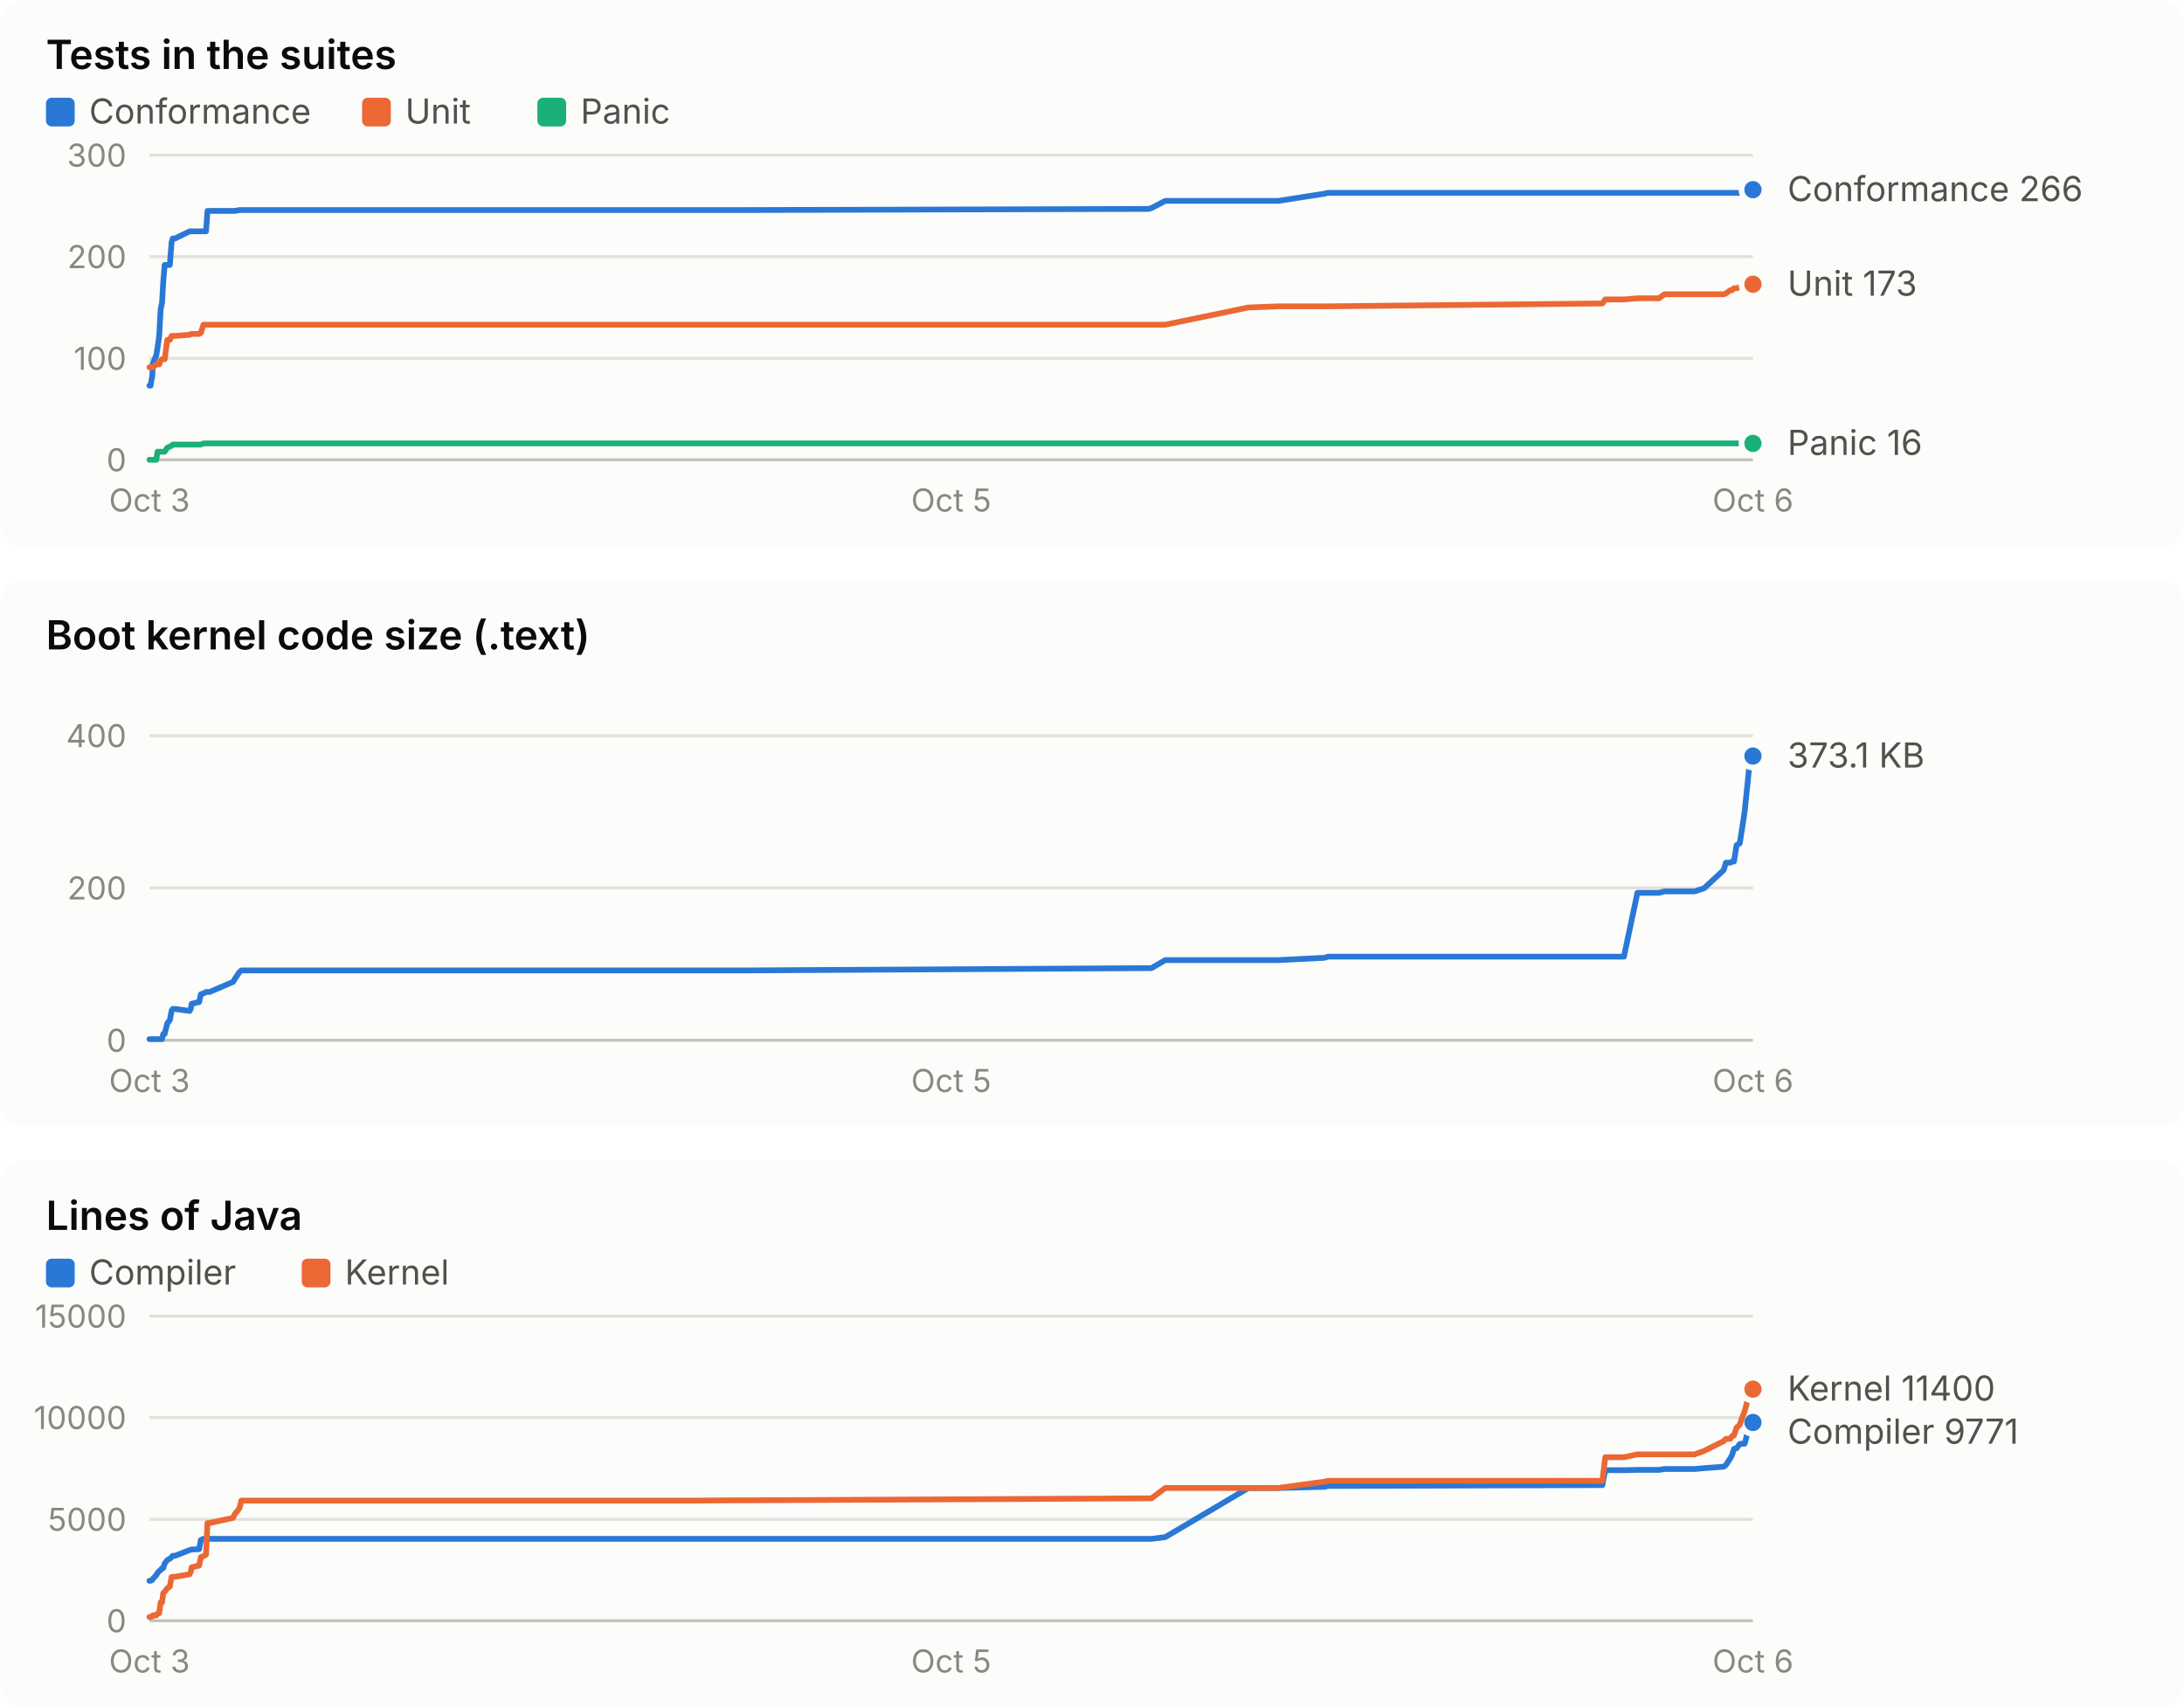
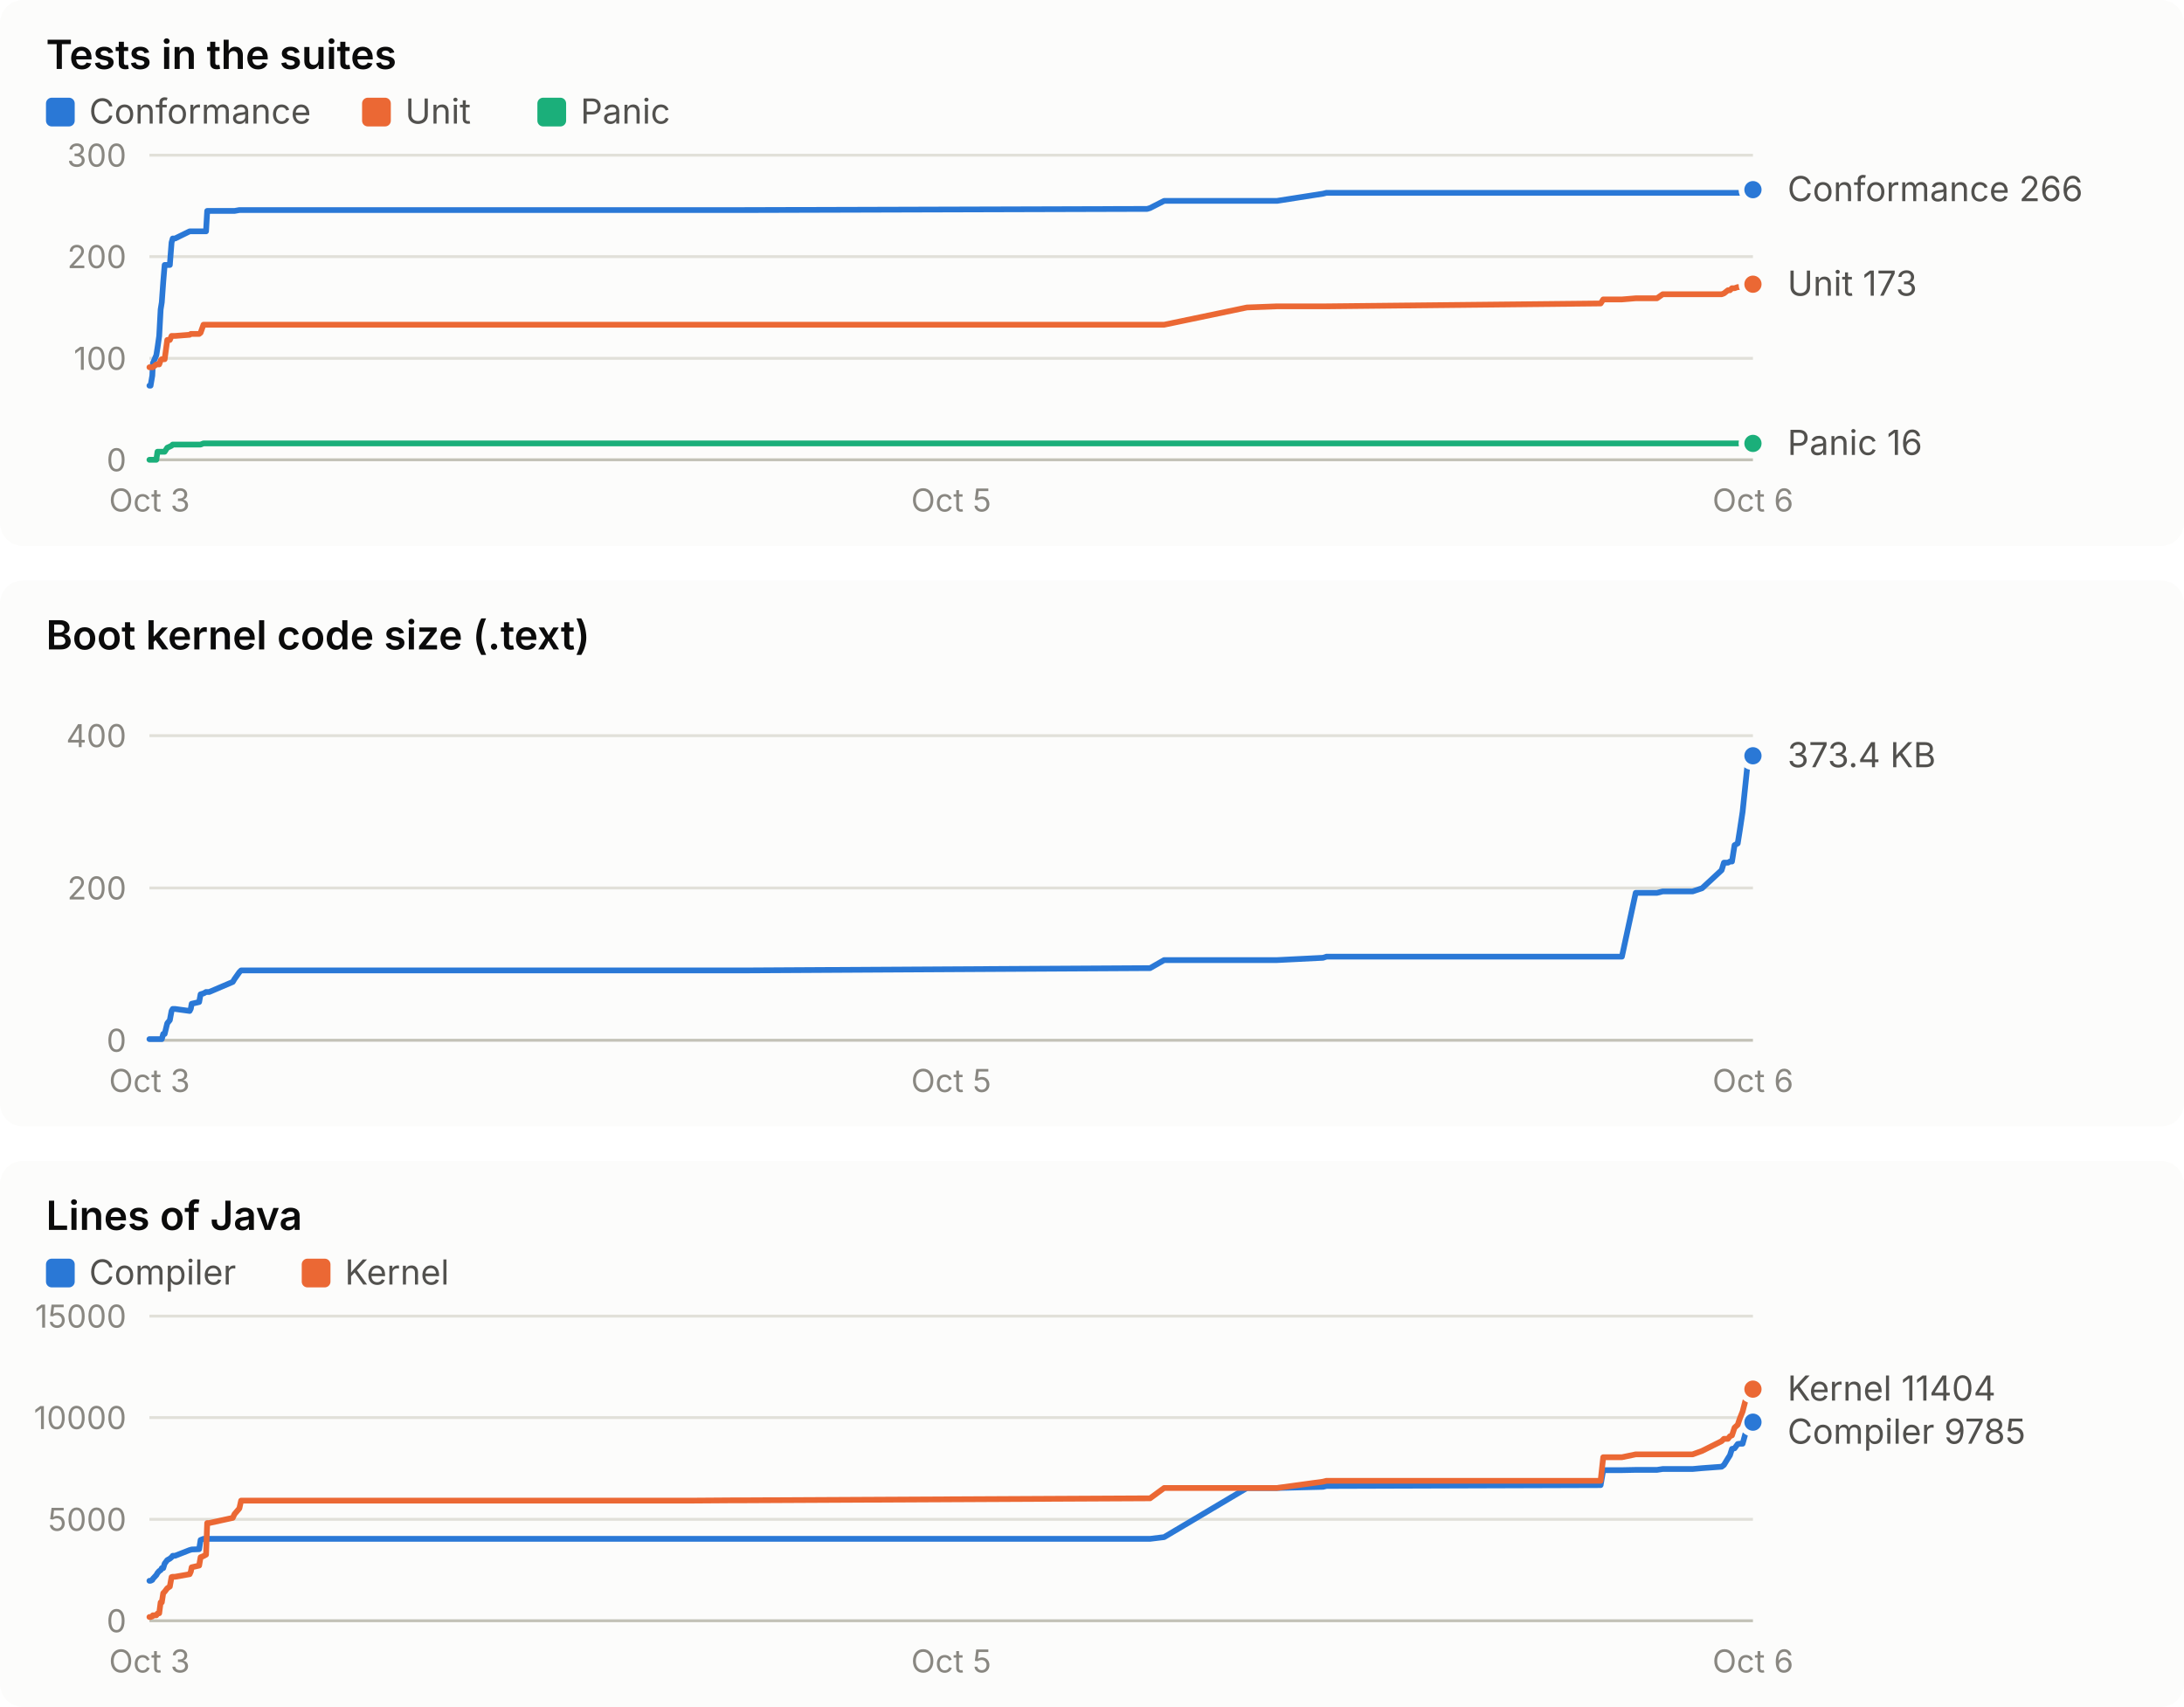
<svg xmlns="http://www.w3.org/2000/svg" width="760" height="594" viewBox="0 0 760 594" role="img" font-family="system-ui, -apple-system, 'Segoe UI', sans-serif">
  <rect x="0" y="0" width="760" height="190" rx="8" fill="#fcfcfb" />
  <text x="16.0" y="24.0" fill="#0b0b0b" font-size="14" font-weight="600" text-anchor="start" style="font-variant-numeric: tabular-nums">Tests in the suites</text>
  <rect x="16" y="34" width="10" height="10" rx="2" fill="#2a78d6" />
  <text x="31.0" y="43.0" fill="#52514e" font-size="12" font-weight="400" text-anchor="start" style="font-variant-numeric: tabular-nums">Conformance</text>
  <rect x="126" y="34" width="10" height="10" rx="2" fill="#eb6834" />
  <text x="141.0" y="43.0" fill="#52514e" font-size="12" font-weight="400" text-anchor="start" style="font-variant-numeric: tabular-nums">Unit</text>
  <rect x="187" y="34" width="10" height="10" rx="2" fill="#1baf7a" />
  <text x="202.0" y="43.0" fill="#52514e" font-size="12" font-weight="400" text-anchor="start" style="font-variant-numeric: tabular-nums">Panic</text>
  <line x1="52.0" x2="610.0" y1="160.0" y2="160.0" stroke="#c3c2b7" stroke-width="1" />
  <text x="44.0" y="164.0" fill="#898781" font-size="11" font-weight="400" text-anchor="end" style="font-variant-numeric: tabular-nums">0</text>
  <line x1="52.0" x2="610.0" y1="124.7" y2="124.7" stroke="#e1e0d9" stroke-width="1" />
  <text x="44.0" y="128.7" fill="#898781" font-size="11" font-weight="400" text-anchor="end" style="font-variant-numeric: tabular-nums">100</text>
  <line x1="52.0" x2="610.0" y1="89.3" y2="89.3" stroke="#e1e0d9" stroke-width="1" />
  <text x="44.0" y="93.3" fill="#898781" font-size="11" font-weight="400" text-anchor="end" style="font-variant-numeric: tabular-nums">200</text>
  <line x1="52.0" x2="610.0" y1="54.0" y2="54.0" stroke="#e1e0d9" stroke-width="1" />
  <text x="44.0" y="58.0" fill="#898781" font-size="11" font-weight="400" text-anchor="end" style="font-variant-numeric: tabular-nums">300</text>
  <text x="52.0" y="178.0" fill="#898781" font-size="11" font-weight="400" text-anchor="middle" style="font-variant-numeric: tabular-nums">Oct 3</text>
  <text x="331.0" y="178.0" fill="#898781" font-size="11" font-weight="400" text-anchor="middle" style="font-variant-numeric: tabular-nums">Oct 5</text>
  <text x="610.0" y="178.0" fill="#898781" font-size="11" font-weight="400" text-anchor="middle" style="font-variant-numeric: tabular-nums">Oct 6</text>
-   <polyline points="52.0,134.2 52.4,134.2 53.0,130.7 53.2,126.4 54.4,123.6 54.8,121.1 55.4,116.9 55.9,107.7 56.4,105.2 56.8,98.2 57.3,92.2 58.2,92.2 59.1,92.2 59.7,84.4 60.1,83.0 60.9,83.0 66.0,80.5 66.4,80.5 66.7,80.5 69.3,80.5 69.9,80.5 70.8,80.5 71.7,80.5 72.2,73.4 72.9,73.4 81.1,73.4 81.7,73.4 83.3,73.1 84.0,73.1 235.7,73.1 236.3,73.1 238.2,73.1 241.1,73.1 255.3,73.1 258.9,73.1 399.7,72.7 400.7,72.4 405.5,69.9 434.4,69.9 444.9,69.9 460.9,67.4 462.1,67.1 557.6,67.1 558.6,67.1 565.1,67.1 569.8,67.1 577.3,67.1 579.2,67.1 589.7,67.1 593.0,67.1 599.8,67.1 600.6,67.1 602.1,67.1 602.7,67.1 603.4,67.1 604.3,67.1 605.4,67.1 606.1,67.1 607.1,67.1 609.1,67.1 610.0,66.0" fill="none" stroke="#2a78d6" stroke-width="2" stroke-linejoin="round" stroke-linecap="round" />
+   <polyline points="52.0,134.2 52.4,134.2 53.0,130.7 53.2,126.4 54.4,123.6 54.8,121.1 55.4,116.9 55.9,107.7 56.3,105.2 56.8,98.2 57.3,92.2 58.2,92.2 59.1,92.2 59.7,84.4 60.1,83.0 60.9,83.0 66.0,80.5 66.4,80.5 66.7,80.5 69.3,80.5 69.8,80.5 70.8,80.5 71.7,80.5 72.1,73.4 72.8,73.4 81.0,73.4 81.6,73.4 83.3,73.1 83.9,73.1 235.5,73.1 236.1,73.1 238.0,73.1 240.9,73.1 255.1,73.1 258.6,73.1 399.2,72.7 400.2,72.4 405.1,69.9 433.9,69.9 444.4,69.9 460.4,67.4 461.6,67.1 557.0,67.1 557.9,67.1 564.4,67.1 569.2,67.1 576.6,67.1 578.6,67.1 589.0,67.1 592.3,67.1 599.1,67.1 599.9,67.1 601.3,67.1 602.0,67.1 602.7,67.1 603.6,67.1 604.7,67.1 605.4,67.1 606.4,67.1 608.4,67.1 609.3,66.0 610.0,66.0" fill="none" stroke="#2a78d6" stroke-width="2" stroke-linejoin="round" stroke-linecap="round" />
  <circle cx="610.0" cy="66.0" r="4" fill="#2a78d6" stroke="#fcfcfb" stroke-width="2" />
-   <polyline points="52.0,127.8 52.4,127.8 53.0,127.8 53.2,127.8 54.4,126.8 54.8,126.8 55.4,126.8 55.9,125.4 56.4,125.0 56.8,125.0 57.3,125.0 58.2,118.3 59.1,118.3 59.7,116.9 60.1,116.9 60.9,116.9 66.0,116.5 66.4,116.2 66.7,116.2 69.3,116.2 69.9,115.8 70.8,113.0 71.7,113.0 72.2,113.0 72.9,113.0 81.1,113.0 81.7,113.0 83.3,113.0 84.0,113.0 235.7,113.0 236.3,113.0 238.2,113.0 241.1,113.0 255.3,113.0 258.9,113.0 399.7,113.0 400.7,113.0 405.5,113.0 434.4,107.0 444.9,106.6 460.9,106.6 462.1,106.6 557.6,105.6 558.6,104.2 565.1,104.2 569.8,103.8 577.3,103.8 579.2,102.4 589.7,102.4 593.0,102.4 599.8,102.4 600.6,102.1 602.1,101.0 602.7,101.0 603.4,100.3 604.3,100.3 605.4,99.9 606.1,99.9 607.1,99.9 609.1,99.2 610.0,98.9" fill="none" stroke="#eb6834" stroke-width="2" stroke-linejoin="round" stroke-linecap="round" />
+   <polyline points="52.0,127.8 52.4,127.8 53.0,127.8 53.2,127.8 54.4,126.8 54.8,126.8 55.4,126.8 55.9,125.4 56.3,125.0 56.8,125.0 57.3,125.0 58.2,118.3 59.1,118.3 59.7,116.9 60.1,116.9 60.9,116.9 66.0,116.5 66.4,116.2 66.7,116.2 69.3,116.2 69.8,115.8 70.8,113.0 71.7,113.0 72.1,113.0 72.8,113.0 81.0,113.0 81.6,113.0 83.3,113.0 83.9,113.0 235.5,113.0 236.1,113.0 238.0,113.0 240.9,113.0 255.1,113.0 258.6,113.0 399.2,113.0 400.2,113.0 405.1,113.0 433.9,107.0 444.4,106.6 460.4,106.6 461.6,106.6 557.0,105.6 557.9,104.2 564.4,104.2 569.2,103.8 576.6,103.8 578.6,102.4 589.0,102.4 592.3,102.4 599.1,102.4 599.9,102.1 601.3,101.0 602.0,101.0 602.7,100.3 603.6,100.3 604.7,99.9 605.4,99.9 606.4,99.9 608.4,99.2 609.3,98.9 610.0,98.9" fill="none" stroke="#eb6834" stroke-width="2" stroke-linejoin="round" stroke-linecap="round" />
  <circle cx="610.0" cy="98.9" r="4" fill="#eb6834" stroke="#fcfcfb" stroke-width="2" />
-   <polyline points="52.0,160.0 52.4,160.0 53.0,160.0 53.2,160.0 54.4,160.0 54.8,157.2 55.4,157.2 55.9,157.2 56.4,157.2 56.8,157.2 57.3,157.2 58.2,155.8 59.1,155.4 59.7,155.1 60.1,154.7 60.9,154.7 66.0,154.7 66.4,154.7 66.7,154.7 69.3,154.7 69.9,154.7 70.8,154.3 71.7,154.3 72.2,154.3 72.9,154.3 81.1,154.3 81.7,154.3 83.3,154.3 84.0,154.3 235.7,154.3 236.3,154.3 238.2,154.3 241.1,154.3 255.3,154.3 258.9,154.3 399.7,154.3 400.7,154.3 405.5,154.3 434.4,154.3 444.9,154.3 460.9,154.3 462.1,154.3 557.6,154.3 558.6,154.3 565.1,154.3 569.8,154.3 577.3,154.3 579.2,154.3 589.7,154.3 593.0,154.3 599.8,154.3 600.6,154.3 602.1,154.3 602.7,154.3 603.4,154.3 604.3,154.3 605.4,154.3 606.1,154.3 607.1,154.3 609.1,154.3 610.0,154.3" fill="none" stroke="#1baf7a" stroke-width="2" stroke-linejoin="round" stroke-linecap="round" />
+   <polyline points="52.0,160.0 52.4,160.0 53.0,160.0 53.2,160.0 54.4,160.0 54.8,157.2 55.4,157.2 55.9,157.2 56.3,157.2 56.8,157.2 57.3,157.2 58.2,155.8 59.1,155.4 59.7,155.1 60.1,154.7 60.9,154.7 66.0,154.7 66.4,154.7 66.7,154.7 69.3,154.7 69.8,154.7 70.8,154.3 71.7,154.3 72.1,154.3 72.8,154.3 81.0,154.3 81.6,154.3 83.3,154.3 83.9,154.3 235.5,154.3 236.1,154.3 238.0,154.3 240.9,154.3 255.1,154.3 258.6,154.3 399.2,154.3 400.2,154.3 405.1,154.3 433.9,154.3 444.4,154.3 460.4,154.3 461.6,154.3 557.0,154.3 557.9,154.3 564.4,154.3 569.2,154.3 576.6,154.3 578.6,154.3 589.0,154.3 592.3,154.3 599.1,154.3 599.9,154.3 601.3,154.3 602.0,154.3 602.7,154.3 603.6,154.3 604.7,154.3 605.4,154.3 606.4,154.3 608.4,154.3 609.3,154.3 610.0,154.3" fill="none" stroke="#1baf7a" stroke-width="2" stroke-linejoin="round" stroke-linecap="round" />
  <circle cx="610.0" cy="154.3" r="4" fill="#1baf7a" stroke="#fcfcfb" stroke-width="2" />
  <text x="622.0" y="70.0" fill="#52514e" font-size="12" font-weight="400" text-anchor="start" style="font-variant-numeric: tabular-nums">Conformance 266</text>
  <text x="622.0" y="102.9" fill="#52514e" font-size="12" font-weight="400" text-anchor="start" style="font-variant-numeric: tabular-nums">Unit 173</text>
  <text x="622.0" y="158.3" fill="#52514e" font-size="12" font-weight="400" text-anchor="start" style="font-variant-numeric: tabular-nums">Panic 16</text>
  <rect x="0" y="202" width="760" height="190" rx="8" fill="#fcfcfb" />
  <text x="16.0" y="226.0" fill="#0b0b0b" font-size="14" font-weight="600" text-anchor="start" style="font-variant-numeric: tabular-nums">Boot kernel code size (.text)</text>
  <line x1="52.0" x2="610.0" y1="362.0" y2="362.0" stroke="#c3c2b7" stroke-width="1" />
  <text x="44.0" y="366.0" fill="#898781" font-size="11" font-weight="400" text-anchor="end" style="font-variant-numeric: tabular-nums">0</text>
  <line x1="52.0" x2="610.0" y1="309.0" y2="309.0" stroke="#e1e0d9" stroke-width="1" />
  <text x="44.0" y="313.0" fill="#898781" font-size="11" font-weight="400" text-anchor="end" style="font-variant-numeric: tabular-nums">200</text>
  <line x1="52.0" x2="610.0" y1="256.0" y2="256.0" stroke="#e1e0d9" stroke-width="1" />
  <text x="44.0" y="260.0" fill="#898781" font-size="11" font-weight="400" text-anchor="end" style="font-variant-numeric: tabular-nums">400</text>
  <text x="52.0" y="380.0" fill="#898781" font-size="11" font-weight="400" text-anchor="middle" style="font-variant-numeric: tabular-nums">Oct 3</text>
  <text x="331.0" y="380.0" fill="#898781" font-size="11" font-weight="400" text-anchor="middle" style="font-variant-numeric: tabular-nums">Oct 5</text>
  <text x="610.0" y="380.0" fill="#898781" font-size="11" font-weight="400" text-anchor="middle" style="font-variant-numeric: tabular-nums">Oct 6</text>
-   <polyline points="52.0,361.6 52.4,361.6 53.0,361.6 53.2,361.6 54.4,361.6 54.8,361.6 55.4,361.6 55.9,361.6 56.4,361.6 56.8,359.8 57.3,359.8 58.2,356.1 59.1,355.0 59.7,351.8 60.1,351.1 60.9,351.1 66.0,351.8 66.4,351.0 66.7,349.3 69.3,348.7 69.9,346.0 70.8,345.7 71.7,345.2 72.2,345.2 72.9,345.2 81.1,341.7 81.7,340.7 83.3,338.3 84.0,337.7 235.7,337.7 236.3,337.7 238.2,337.7 241.1,337.7 255.3,337.7 258.9,337.7 399.7,336.9 400.7,336.9 405.5,334.1 434.4,334.1 444.9,334.1 460.9,333.3 462.1,332.9 557.6,332.9 558.6,332.9 565.1,332.9 569.8,310.7 577.3,310.7 579.2,310.2 589.7,310.2 593.0,309.1 599.8,302.8 600.6,300.2 602.1,300.2 602.7,299.8 603.4,299.8 604.3,294.1 605.4,293.5 606.1,289.1 607.1,282.5 609.1,263.2 610.0,263.1" fill="none" stroke="#2a78d6" stroke-width="2" stroke-linejoin="round" stroke-linecap="round" />
-   <circle cx="610.0" cy="263.1" r="4" fill="#2a78d6" stroke="#fcfcfb" stroke-width="2" />
-   <text x="622.0" y="267.1" fill="#52514e" font-size="12" font-weight="400" text-anchor="start" style="font-variant-numeric: tabular-nums">373.1 KB</text>
+   <polyline points="52.0,361.6 52.4,361.6 53.0,361.6 53.2,361.6 54.4,361.6 54.8,361.6 55.4,361.6 55.9,361.6 56.3,361.6 56.8,359.8 57.3,359.8 58.2,356.1 59.1,355.0 59.7,351.8 60.1,351.1 60.9,351.1 66.0,351.8 66.4,351.0 66.7,349.3 69.3,348.7 69.8,346.0 70.8,345.7 71.7,345.2 72.1,345.2 72.8,345.2 81.0,341.7 81.6,340.7 83.3,338.3 83.9,337.7 235.5,337.7 236.1,337.7 238.0,337.7 240.9,337.7 255.1,337.7 258.6,337.7 399.2,336.9 400.2,336.9 405.1,334.1 433.9,334.1 444.4,334.1 460.4,333.3 461.6,332.9 557.0,332.9 557.9,332.9 564.4,332.9 569.2,310.7 576.6,310.7 578.6,310.2 589.0,310.2 592.3,309.1 599.1,302.8 599.9,300.2 601.3,300.2 602.0,299.8 602.7,299.8 603.6,294.1 604.7,293.5 605.4,289.1 606.4,282.5 608.4,263.2 609.3,263.1 610.0,263.0" fill="none" stroke="#2a78d6" stroke-width="2" stroke-linejoin="round" stroke-linecap="round" />
+   <circle cx="610.0" cy="263.0" r="4" fill="#2a78d6" stroke="#fcfcfb" stroke-width="2" />
+   <text x="622.0" y="267.0" fill="#52514e" font-size="12" font-weight="400" text-anchor="start" style="font-variant-numeric: tabular-nums">373.4 KB</text>
  <rect x="0" y="404" width="760" height="190" rx="8" fill="#fcfcfb" />
  <text x="16.0" y="428.0" fill="#0b0b0b" font-size="14" font-weight="600" text-anchor="start" style="font-variant-numeric: tabular-nums">Lines of Java</text>
  <rect x="16" y="438" width="10" height="10" rx="2" fill="#2a78d6" />
  <text x="31.0" y="447.0" fill="#52514e" font-size="12" font-weight="400" text-anchor="start" style="font-variant-numeric: tabular-nums">Compiler</text>
  <rect x="105" y="438" width="10" height="10" rx="2" fill="#eb6834" />
  <text x="120.0" y="447.0" fill="#52514e" font-size="12" font-weight="400" text-anchor="start" style="font-variant-numeric: tabular-nums">Kernel</text>
  <line x1="52.0" x2="610.0" y1="564.0" y2="564.0" stroke="#c3c2b7" stroke-width="1" />
  <text x="44.0" y="568.0" fill="#898781" font-size="11" font-weight="400" text-anchor="end" style="font-variant-numeric: tabular-nums">0</text>
  <line x1="52.0" x2="610.0" y1="528.7" y2="528.7" stroke="#e1e0d9" stroke-width="1" />
  <text x="44.0" y="532.7" fill="#898781" font-size="11" font-weight="400" text-anchor="end" style="font-variant-numeric: tabular-nums">5000</text>
  <line x1="52.0" x2="610.0" y1="493.3" y2="493.3" stroke="#e1e0d9" stroke-width="1" />
  <text x="44.0" y="497.3" fill="#898781" font-size="11" font-weight="400" text-anchor="end" style="font-variant-numeric: tabular-nums">10000</text>
  <line x1="52.0" x2="610.0" y1="458.0" y2="458.0" stroke="#e1e0d9" stroke-width="1" />
  <text x="44.0" y="462.0" fill="#898781" font-size="11" font-weight="400" text-anchor="end" style="font-variant-numeric: tabular-nums">15000</text>
  <text x="52.0" y="582.0" fill="#898781" font-size="11" font-weight="400" text-anchor="middle" style="font-variant-numeric: tabular-nums">Oct 3</text>
  <text x="331.0" y="582.0" fill="#898781" font-size="11" font-weight="400" text-anchor="middle" style="font-variant-numeric: tabular-nums">Oct 5</text>
  <text x="610.0" y="582.0" fill="#898781" font-size="11" font-weight="400" text-anchor="middle" style="font-variant-numeric: tabular-nums">Oct 6</text>
-   <polyline points="52.0,550.1 52.4,550.1 53.0,549.8 53.2,549.4 54.4,548.1 54.8,547.4 55.4,546.7 55.9,546.4 56.4,545.7 56.8,545.7 57.3,544.1 58.2,542.9 59.1,542.4 59.7,541.9 60.1,541.4 60.9,541.4 66.0,539.4 66.4,539.3 66.7,539.2 69.3,539.1 69.9,535.9 70.8,535.5 71.7,535.5 72.2,535.5 72.9,535.5 81.1,535.5 81.7,535.5 83.3,535.5 84.0,535.5 235.7,535.5 236.3,535.5 238.2,535.5 241.1,535.5 255.3,535.5 258.9,535.5 399.7,535.5 400.7,535.5 405.5,534.9 434.4,517.8 444.9,517.8 460.9,517.4 462.1,517.1 557.6,516.8 558.6,511.6 565.1,511.6 569.8,511.5 577.3,511.5 579.2,511.2 589.7,511.2 593.0,510.9 599.8,510.4 600.6,509.8 602.1,507.5 602.7,506.4 603.4,504.2 604.3,504.0 605.4,502.5 606.1,502.4 607.1,502.4 609.1,495.2 610.0,495.0" fill="none" stroke="#2a78d6" stroke-width="2" stroke-linejoin="round" stroke-linecap="round" />
-   <circle cx="610.0" cy="495.0" r="4" fill="#2a78d6" stroke="#fcfcfb" stroke-width="2" />
-   <polyline points="52.0,562.7 52.4,562.7 53.0,562.5 53.2,562.1 54.4,562.1 54.8,561.5 55.4,561.4 55.9,557.6 56.4,557.6 56.8,554.4 57.3,553.9 58.2,552.7 59.1,552.1 59.7,548.8 60.1,548.7 60.9,548.7 66.0,547.8 66.4,546.9 66.7,545.4 69.3,544.8 69.9,541.9 70.8,541.5 71.7,541.0 72.2,530.0 72.9,530.0 81.1,528.2 81.7,526.9 83.3,524.9 84.0,522.2 235.7,522.2 236.3,522.2 238.2,522.2 241.1,522.2 255.3,522.1 258.9,522.1 399.7,521.4 400.7,521.4 405.5,517.8 434.4,517.8 444.9,517.8 460.9,515.6 462.1,515.3 557.6,515.3 558.6,507.1 565.1,507.1 569.8,506.1 577.3,506.1 579.2,506.1 589.7,506.1 593.0,504.9 599.8,501.5 600.6,500.7 602.1,500.7 602.7,499.8 603.4,499.5 604.3,496.8 605.4,495.8 606.1,493.7 607.1,491.2 609.1,483.5 610.0,483.4" fill="none" stroke="#eb6834" stroke-width="2" stroke-linejoin="round" stroke-linecap="round" />
+   <polyline points="52.0,550.1 52.4,550.1 53.0,549.8 53.2,549.4 54.4,548.1 54.8,547.4 55.4,546.7 55.9,546.4 56.3,545.7 56.8,545.7 57.3,544.1 58.2,542.9 59.1,542.4 59.7,541.9 60.1,541.4 60.9,541.4 66.0,539.4 66.4,539.3 66.7,539.2 69.3,539.1 69.8,535.9 70.8,535.5 71.7,535.5 72.1,535.5 72.8,535.5 81.0,535.5 81.6,535.5 83.3,535.5 83.9,535.5 235.5,535.5 236.1,535.5 238.0,535.5 240.9,535.5 255.1,535.5 258.6,535.5 399.2,535.5 400.2,535.5 405.1,534.9 433.9,517.8 444.4,517.8 460.4,517.4 461.6,517.1 557.0,516.8 557.9,511.6 564.4,511.6 569.2,511.5 576.6,511.5 578.6,511.2 589.0,511.2 592.3,510.9 599.1,510.4 599.9,509.8 601.3,507.5 602.0,506.4 602.7,504.2 603.6,504.0 604.7,502.5 605.4,502.4 606.4,502.4 608.4,495.2 609.3,495.0 610.0,494.9" fill="none" stroke="#2a78d6" stroke-width="2" stroke-linejoin="round" stroke-linecap="round" />
+   <circle cx="610.0" cy="494.9" r="4" fill="#2a78d6" stroke="#fcfcfb" stroke-width="2" />
+   <polyline points="52.0,562.7 52.4,562.7 53.0,562.5 53.2,562.1 54.4,562.1 54.8,561.5 55.4,561.4 55.9,557.6 56.3,557.6 56.8,554.4 57.3,553.9 58.2,552.7 59.1,552.1 59.7,548.8 60.1,548.7 60.9,548.7 66.0,547.8 66.4,546.9 66.7,545.4 69.3,544.8 69.8,541.9 70.8,541.5 71.7,541.0 72.1,530.0 72.8,530.0 81.0,528.2 81.6,526.9 83.3,524.9 83.9,522.2 235.5,522.2 236.1,522.2 238.0,522.2 240.9,522.2 255.1,522.1 258.6,522.1 399.2,521.4 400.2,521.4 405.1,517.8 433.9,517.8 444.4,517.8 460.4,515.6 461.6,515.3 557.0,515.3 557.9,507.1 564.4,507.1 569.2,506.1 576.6,506.1 578.6,506.1 589.0,506.1 592.3,504.9 599.1,501.5 599.9,500.7 601.3,500.7 602.0,499.8 602.7,499.5 603.6,496.8 604.7,495.8 605.4,493.7 606.4,491.2 608.4,483.5 609.3,483.4 610.0,483.4" fill="none" stroke="#eb6834" stroke-width="2" stroke-linejoin="round" stroke-linecap="round" />
  <circle cx="610.0" cy="483.4" r="4" fill="#eb6834" stroke="#fcfcfb" stroke-width="2" />
-   <text x="622.0" y="487.4" fill="#52514e" font-size="12" font-weight="400" text-anchor="start" style="font-variant-numeric: tabular-nums">Kernel 11400</text>
-   <text x="622.0" y="502.4" fill="#52514e" font-size="12" font-weight="400" text-anchor="start" style="font-variant-numeric: tabular-nums">Compiler 9771</text>
+   <text x="622.0" y="487.4" fill="#52514e" font-size="12" font-weight="400" text-anchor="start" style="font-variant-numeric: tabular-nums">Kernel 11404</text>
+   <text x="622.0" y="502.4" fill="#52514e" font-size="12" font-weight="400" text-anchor="start" style="font-variant-numeric: tabular-nums">Compiler 9785</text>
</svg>
